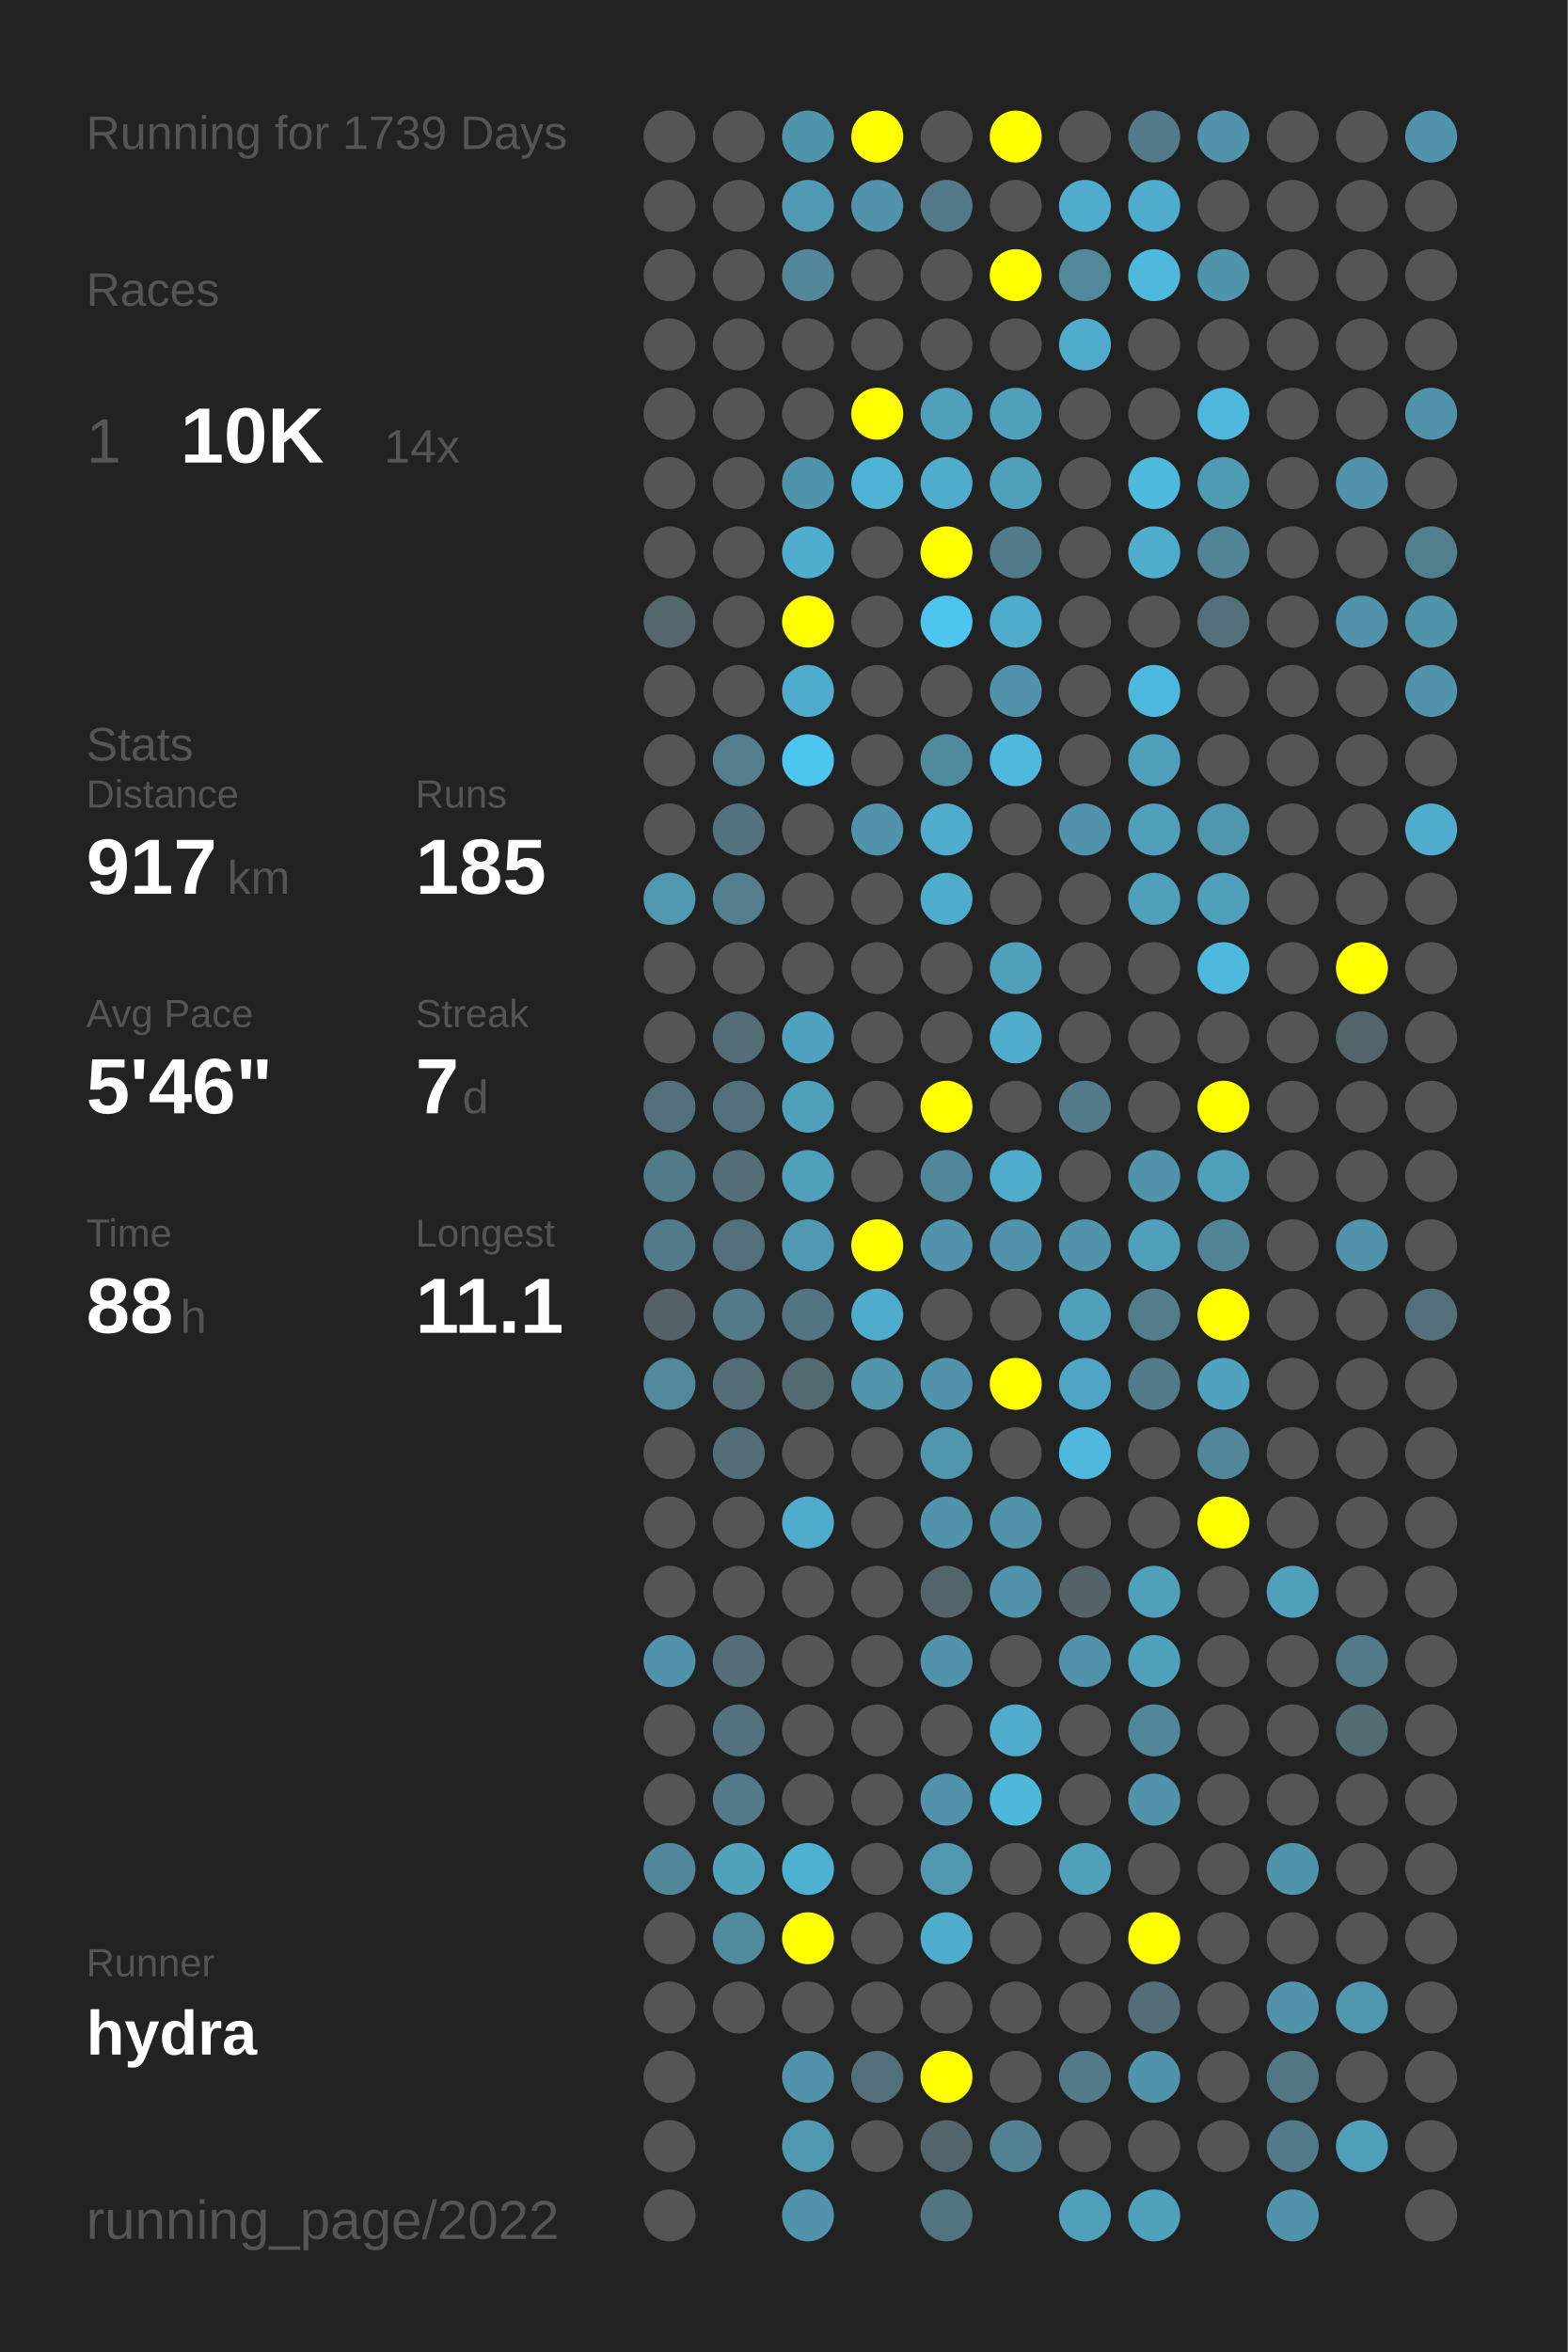
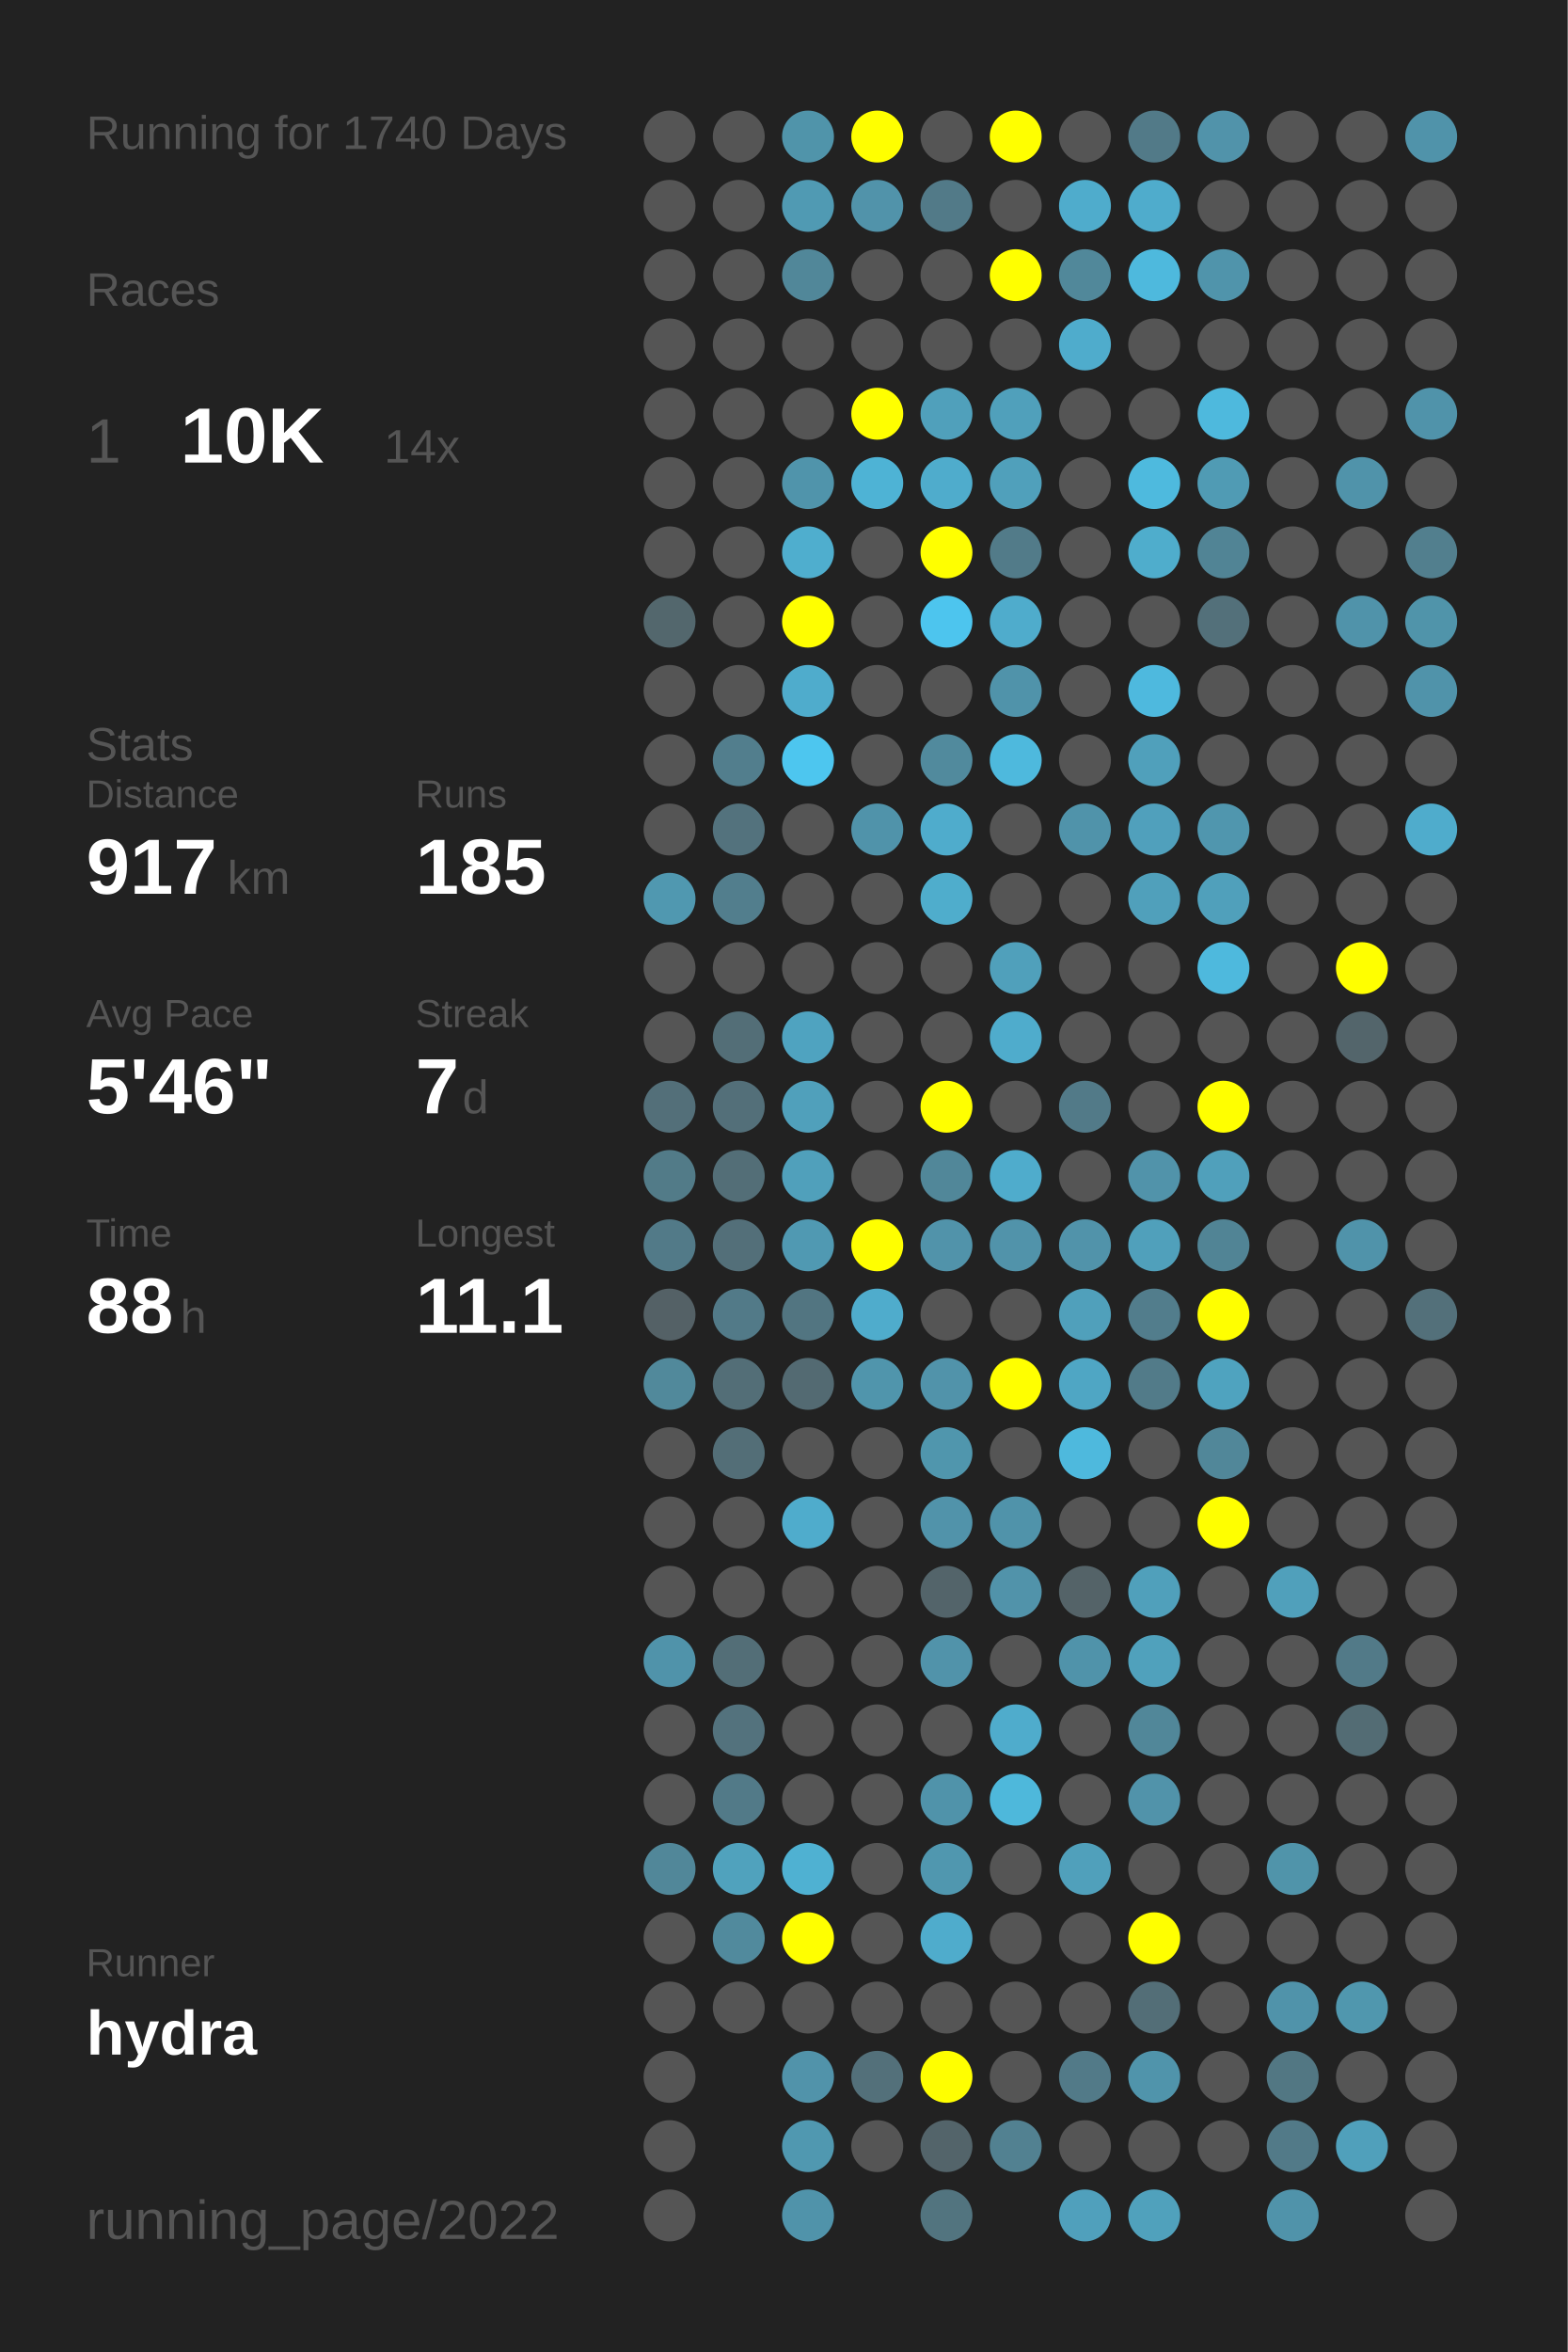
<svg xmlns="http://www.w3.org/2000/svg" baseProfile="full" height="300mm" version="1.1" viewBox="0,0,200,300" width="200mm">
  <defs />
  <rect fill="#222222" height="300" width="200" x="0" y="0" />
-   <text fill="#555555" style="font-size:6px; font-family:Arial;" x="11" y="19">Running for 1739 Days</text>
+   <text fill="#555555" style="font-size:6px; font-family:Arial;" x="11" y="19">Running for 1740 Days</text>
  <text fill="#555555" style="font-size:6px; font-family:Arial;" x="11" y="39">Races</text>
  <text fill="#555555" style="font-size:8px; font-family:Arial;" x="11" y="59">1</text>
  <text fill="#FFFFFF" style="font-size:10px; font-family:Arial; font-weight:bold;" x="23" y="59">10K</text>
  <text fill="#555555" style="font-size:6px; font-family:Arial;" x="49" y="59">14x</text>
  <text fill="#555555" style="font-size:6px; font-family:Arial;" x="11" y="97">Stats</text>
  <text fill="#555555" style="font-size:5px; font-family:Arial;" x="11" y="103">Distance</text>
  <text fill="#FFFFFF" style="font-size:10px; font-family:Arial; font-weight:bold;" x="11" y="114">917</text>
  <text fill="#555555" style="font-size:6px; font-family:Arial;" x="29" y="114">km</text>
  <text fill="#555555" style="font-size:5px; font-family:Arial;" x="53" y="103">Runs</text>
  <text fill="#FFFFFF" style="font-size:10px; font-family:Arial; font-weight:bold;" x="53" y="114">185</text>
  <text fill="#555555" style="font-size:5px; font-family:Arial;" x="11" y="131">Avg Pace</text>
  <text fill="#FFFFFF" style="font-size:10px; font-family:Arial; font-weight:bold;" x="11" y="142">5'46"</text>
  <text fill="#555555" style="font-size:5px; font-family:Arial;" x="53" y="131">Streak</text>
  <text fill="#FFFFFF" style="font-size:10px; font-family:Arial; font-weight:bold;" x="53" y="142">7</text>
  <text fill="#555555" style="font-size:6px; font-family:Arial;" x="59" y="142">d</text>
  <text fill="#555555" style="font-size:5px; font-family:Arial;" x="11" y="159">Time</text>
  <text fill="#FFFFFF" style="font-size:10px; font-family:Arial; font-weight:bold;" x="11" y="170">88</text>
  <text fill="#555555" style="font-size:6px; font-family:Arial;" x="23" y="170">h</text>
  <text fill="#555555" style="font-size:5px; font-family:Arial;" x="53" y="159">Longest</text>
  <text fill="#FFFFFF" style="font-size:10px; font-family:Arial; font-weight:bold;" x="53" y="170">11.1</text>
  <text fill="#555555" style="font-size:5px; font-family:Arial;" x="11" y="252.065">Runner</text>
  <text fill="#FFFFFF" style="font-size:8px; font-family:Arial; font-weight:bold;" x="11" y="262.065">hydra</text>
  <text fill="#555555" style="font-size:7px; font-family:Arial;" x="11" y="285.581">running_page/2022</text>
  <circle cx="85.417" cy="17.419" fill="#555555" r="3.312" />
  <circle cx="85.417" cy="26.258" fill="#555555" r="3.312" />
  <circle cx="85.417" cy="35.097" fill="#555555" r="3.312" />
  <circle cx="85.417" cy="43.935" fill="#555555" r="3.312" />
  <circle cx="85.417" cy="52.774" fill="#555555" r="3.312" />
  <circle cx="85.417" cy="61.613" fill="#555555" r="3.312" />
  <circle cx="85.417" cy="70.452" fill="#555555" r="3.312" />
  <circle cx="85.417" cy="79.29" fill="#53676d" r="3.312" />
  <circle cx="85.417" cy="88.129" fill="#555555" r="3.312" />
  <circle cx="85.417" cy="96.968" fill="#555555" r="3.312" />
  <circle cx="85.417" cy="105.806" fill="#555555" r="3.312" />
  <circle cx="85.417" cy="114.645" fill="#5098b0" r="3.312" />
  <circle cx="85.417" cy="123.484" fill="#555555" r="3.312" />
  <circle cx="85.417" cy="132.323" fill="#555555" r="3.312" />
  <circle cx="85.417" cy="141.161" fill="#536f79" r="3.312" />
  <circle cx="85.417" cy="150" fill="#527b88" r="3.312" />
  <circle cx="85.417" cy="158.839" fill="#527a88" r="3.312" />
  <circle cx="85.417" cy="167.677" fill="#546166" r="3.312" />
  <circle cx="85.417" cy="176.516" fill="#51899b" r="3.312" />
  <circle cx="85.417" cy="185.355" fill="#555555" r="3.312" />
  <circle cx="85.417" cy="194.194" fill="#555555" r="3.312" />
  <circle cx="85.417" cy="203.032" fill="#555555" r="3.312" />
  <circle cx="85.417" cy="211.871" fill="#5093aa" r="3.312" />
  <circle cx="85.417" cy="220.71" fill="#555555" r="3.312" />
  <circle cx="85.417" cy="229.548" fill="#555555" r="3.312" />
  <circle cx="85.417" cy="238.387" fill="#518799" r="3.312" />
  <circle cx="85.417" cy="247.226" fill="#555555" r="3.312" />
  <circle cx="85.417" cy="256.065" fill="#555555" r="3.312" />
  <circle cx="85.417" cy="264.903" fill="#555555" r="3.312" />
  <circle cx="85.417" cy="273.742" fill="#555555" r="3.312" />
  <circle cx="85.417" cy="282.581" fill="#555555" r="3.312" />
  <circle cx="94.25" cy="17.419" fill="#555555" r="3.312" />
  <circle cx="94.25" cy="26.258" fill="#555555" r="3.312" />
  <circle cx="94.25" cy="35.097" fill="#555555" r="3.312" />
  <circle cx="94.25" cy="43.935" fill="#555555" r="3.312" />
  <circle cx="94.25" cy="52.774" fill="#555555" r="3.312" />
  <circle cx="94.25" cy="61.613" fill="#555555" r="3.312" />
  <circle cx="94.25" cy="70.452" fill="#555555" r="3.312" />
  <circle cx="94.25" cy="79.29" fill="#555555" r="3.312" />
  <circle cx="94.25" cy="88.129" fill="#555555" r="3.312" />
  <circle cx="94.25" cy="96.968" fill="#527e8d" r="3.312" />
  <circle cx="94.25" cy="105.806" fill="#53727d" r="3.312" />
  <circle cx="94.25" cy="114.645" fill="#527e8d" r="3.312" />
  <circle cx="94.25" cy="123.484" fill="#555555" r="3.312" />
  <circle cx="94.25" cy="132.323" fill="#536e77" r="3.312" />
  <circle cx="94.25" cy="141.161" fill="#536f79" r="3.312" />
  <circle cx="94.25" cy="150" fill="#536e77" r="3.312" />
  <circle cx="94.25" cy="158.839" fill="#536f79" r="3.312" />
  <circle cx="94.25" cy="167.677" fill="#527a88" r="3.312" />
  <circle cx="94.25" cy="176.516" fill="#536e77" r="3.312" />
  <circle cx="94.25" cy="185.355" fill="#536e77" r="3.312" />
  <circle cx="94.25" cy="194.194" fill="#555555" r="3.312" />
  <circle cx="94.25" cy="203.032" fill="#555555" r="3.312" />
  <circle cx="94.25" cy="211.871" fill="#536e77" r="3.312" />
  <circle cx="94.25" cy="220.71" fill="#53727d" r="3.312" />
  <circle cx="94.25" cy="229.548" fill="#527a88" r="3.312" />
  <circle cx="94.25" cy="238.387" fill="#50a2bd" r="3.312" />
  <circle cx="94.25" cy="247.226" fill="#518a9d" r="3.312" />
  <circle cx="94.25" cy="256.065" fill="#555555" r="3.312" />
  <circle cx="103.083" cy="17.419" fill="#5094aa" r="3.312" />
  <circle cx="103.083" cy="26.258" fill="#509ab3" r="3.312" />
  <circle cx="103.083" cy="35.097" fill="#518799" r="3.312" />
  <circle cx="103.083" cy="43.935" fill="#555555" r="3.312" />
  <circle cx="103.083" cy="52.774" fill="#555555" r="3.312" />
  <circle cx="103.083" cy="61.613" fill="#5094ab" r="3.312" />
  <circle cx="103.083" cy="70.452" fill="#4faece" r="3.312" />
  <circle cx="103.083" cy="79.29" fill="#FFFF00" r="3.312" />
  <circle cx="103.083" cy="88.129" fill="#4faccc" r="3.312" />
  <circle cx="103.083" cy="96.968" fill="#4dc6ef" r="3.312" />
  <circle cx="103.083" cy="105.806" fill="#555555" r="3.312" />
  <circle cx="103.083" cy="114.645" fill="#555555" r="3.312" />
  <circle cx="103.083" cy="123.484" fill="#555555" r="3.312" />
  <circle cx="103.083" cy="132.323" fill="#4fa3c0" r="3.312" />
  <circle cx="103.083" cy="141.161" fill="#50a0bb" r="3.312" />
  <circle cx="103.083" cy="150" fill="#50a0bb" r="3.312" />
  <circle cx="103.083" cy="158.839" fill="#5099b2" r="3.312" />
  <circle cx="103.083" cy="167.677" fill="#527581" r="3.312" />
  <circle cx="103.083" cy="176.516" fill="#536a72" r="3.312" />
  <circle cx="103.083" cy="185.355" fill="#555555" r="3.312" />
  <circle cx="103.083" cy="194.194" fill="#4faccc" r="3.312" />
  <circle cx="103.083" cy="203.032" fill="#555555" r="3.312" />
  <circle cx="103.083" cy="211.871" fill="#555555" r="3.312" />
  <circle cx="103.083" cy="220.71" fill="#555555" r="3.312" />
  <circle cx="103.083" cy="229.548" fill="#555555" r="3.312" />
  <circle cx="103.083" cy="238.387" fill="#4fb1d2" r="3.312" />
  <circle cx="103.083" cy="247.226" fill="#FFFF00" r="3.312" />
  <circle cx="103.083" cy="256.065" fill="#555555" r="3.312" />
  <circle cx="103.083" cy="264.903" fill="#5193aa" r="3.312" />
  <circle cx="103.083" cy="273.742" fill="#5098b0" r="3.312" />
  <circle cx="103.083" cy="282.581" fill="#5093aa" r="3.312" />
  <circle cx="111.917" cy="17.419" fill="#FFFF00" r="3.312" />
  <circle cx="111.917" cy="26.258" fill="#5193aa" r="3.312" />
  <circle cx="111.917" cy="35.097" fill="#555555" r="3.312" />
  <circle cx="111.917" cy="43.935" fill="#555555" r="3.312" />
  <circle cx="111.917" cy="52.774" fill="#FFFF00" r="3.312" />
  <circle cx="111.917" cy="61.613" fill="#4eb3d5" r="3.312" />
  <circle cx="111.917" cy="70.452" fill="#555555" r="3.312" />
  <circle cx="111.917" cy="79.29" fill="#555555" r="3.312" />
  <circle cx="111.917" cy="88.129" fill="#555555" r="3.312" />
  <circle cx="111.917" cy="96.968" fill="#555555" r="3.312" />
  <circle cx="111.917" cy="105.806" fill="#5093aa" r="3.312" />
  <circle cx="111.917" cy="114.645" fill="#555555" r="3.312" />
  <circle cx="111.917" cy="123.484" fill="#555555" r="3.312" />
  <circle cx="111.917" cy="132.323" fill="#555555" r="3.312" />
  <circle cx="111.917" cy="141.161" fill="#555555" r="3.312" />
  <circle cx="111.917" cy="150" fill="#555555" r="3.312" />
  <circle cx="111.917" cy="158.839" fill="#FFFF00" r="3.312" />
  <circle cx="111.917" cy="167.677" fill="#4faccc" r="3.312" />
  <circle cx="111.917" cy="176.516" fill="#5095ac" r="3.312" />
  <circle cx="111.917" cy="185.355" fill="#555555" r="3.312" />
  <circle cx="111.917" cy="194.194" fill="#555555" r="3.312" />
  <circle cx="111.917" cy="203.032" fill="#555555" r="3.312" />
  <circle cx="111.917" cy="211.871" fill="#555555" r="3.312" />
  <circle cx="111.917" cy="220.71" fill="#555555" r="3.312" />
  <circle cx="111.917" cy="229.548" fill="#555555" r="3.312" />
  <circle cx="111.917" cy="238.387" fill="#555555" r="3.312" />
  <circle cx="111.917" cy="247.226" fill="#555555" r="3.312" />
  <circle cx="111.917" cy="256.065" fill="#555555" r="3.312" />
  <circle cx="111.917" cy="264.903" fill="#53707a" r="3.312" />
  <circle cx="111.917" cy="273.742" fill="#555555" r="3.312" />
  <circle cx="120.75" cy="17.419" fill="#555555" r="3.312" />
  <circle cx="120.75" cy="26.258" fill="#527a88" r="3.312" />
  <circle cx="120.75" cy="35.097" fill="#555555" r="3.312" />
  <circle cx="120.75" cy="43.935" fill="#555555" r="3.312" />
  <circle cx="120.75" cy="52.774" fill="#50a0bb" r="3.312" />
  <circle cx="120.75" cy="61.613" fill="#4faccc" r="3.312" />
  <circle cx="120.75" cy="70.452" fill="#FFFF00" r="3.312" />
  <circle cx="120.75" cy="79.29" fill="#4dc5ee" r="3.312" />
  <circle cx="120.75" cy="88.129" fill="#555555" r="3.312" />
  <circle cx="120.75" cy="96.968" fill="#518a9d" r="3.312" />
  <circle cx="120.75" cy="105.806" fill="#4faccc" r="3.312" />
  <circle cx="120.75" cy="114.645" fill="#4fadcc" r="3.312" />
  <circle cx="120.75" cy="123.484" fill="#555555" r="3.312" />
  <circle cx="120.75" cy="132.323" fill="#555555" r="3.312" />
  <circle cx="120.75" cy="141.161" fill="#FFFF00" r="3.312" />
  <circle cx="120.75" cy="150" fill="#518799" r="3.312" />
  <circle cx="120.75" cy="158.839" fill="#5193aa" r="3.312" />
  <circle cx="120.75" cy="167.677" fill="#555555" r="3.312" />
  <circle cx="120.75" cy="176.516" fill="#5193aa" r="3.312" />
  <circle cx="120.75" cy="185.355" fill="#5096ad" r="3.312" />
  <circle cx="120.75" cy="194.194" fill="#5193aa" r="3.312" />
  <circle cx="120.75" cy="203.032" fill="#53646a" r="3.312" />
  <circle cx="120.75" cy="211.871" fill="#5193aa" r="3.312" />
  <circle cx="120.75" cy="220.71" fill="#555555" r="3.312" />
  <circle cx="120.75" cy="229.548" fill="#5093aa" r="3.312" />
  <circle cx="120.75" cy="238.387" fill="#5097af" r="3.312" />
  <circle cx="120.75" cy="247.226" fill="#4faccc" r="3.312" />
  <circle cx="120.75" cy="256.065" fill="#555555" r="3.312" />
  <circle cx="120.75" cy="264.903" fill="#FFFF00" r="3.312" />
  <circle cx="120.75" cy="273.742" fill="#53646a" r="3.312" />
  <circle cx="120.75" cy="282.581" fill="#52747f" r="3.312" />
  <circle cx="129.583" cy="17.419" fill="#FFFF00" r="3.312" />
  <circle cx="129.583" cy="26.258" fill="#555555" r="3.312" />
  <circle cx="129.583" cy="35.097" fill="#FFFF00" r="3.312" />
  <circle cx="129.583" cy="43.935" fill="#555555" r="3.312" />
  <circle cx="129.583" cy="52.774" fill="#50a0bb" r="3.312" />
  <circle cx="129.583" cy="61.613" fill="#50a0bb" r="3.312" />
  <circle cx="129.583" cy="70.452" fill="#527b89" r="3.312" />
  <circle cx="129.583" cy="79.29" fill="#4faccc" r="3.312" />
  <circle cx="129.583" cy="88.129" fill="#5093aa" r="3.312" />
  <circle cx="129.583" cy="96.968" fill="#4eb9dd" r="3.312" />
  <circle cx="129.583" cy="105.806" fill="#555555" r="3.312" />
  <circle cx="129.583" cy="114.645" fill="#555555" r="3.312" />
  <circle cx="129.583" cy="123.484" fill="#50a0bb" r="3.312" />
  <circle cx="129.583" cy="132.323" fill="#4faccc" r="3.312" />
  <circle cx="129.583" cy="141.161" fill="#555555" r="3.312" />
  <circle cx="129.583" cy="150" fill="#4faccc" r="3.312" />
  <circle cx="129.583" cy="158.839" fill="#5193aa" r="3.312" />
  <circle cx="129.583" cy="167.677" fill="#555555" r="3.312" />
  <circle cx="129.583" cy="176.516" fill="#FFFF00" r="3.312" />
  <circle cx="129.583" cy="185.355" fill="#555555" r="3.312" />
  <circle cx="129.583" cy="194.194" fill="#5093aa" r="3.312" />
  <circle cx="129.583" cy="203.032" fill="#5193aa" r="3.312" />
  <circle cx="129.583" cy="211.871" fill="#555555" r="3.312" />
  <circle cx="129.583" cy="220.71" fill="#4faccc" r="3.312" />
  <circle cx="129.583" cy="229.548" fill="#4eb8db" r="3.312" />
  <circle cx="129.583" cy="238.387" fill="#555555" r="3.312" />
  <circle cx="129.583" cy="247.226" fill="#555555" r="3.312" />
  <circle cx="129.583" cy="256.065" fill="#555555" r="3.312" />
  <circle cx="129.583" cy="264.903" fill="#555555" r="3.312" />
  <circle cx="129.583" cy="273.742" fill="#528191" r="3.312" />
  <circle cx="138.417" cy="17.419" fill="#555555" r="3.312" />
  <circle cx="138.417" cy="26.258" fill="#4faccc" r="3.312" />
  <circle cx="138.417" cy="35.097" fill="#51889a" r="3.312" />
  <circle cx="138.417" cy="43.935" fill="#4faccc" r="3.312" />
  <circle cx="138.417" cy="52.774" fill="#555555" r="3.312" />
  <circle cx="138.417" cy="61.613" fill="#555555" r="3.312" />
  <circle cx="138.417" cy="70.452" fill="#555555" r="3.312" />
  <circle cx="138.417" cy="79.29" fill="#555555" r="3.312" />
  <circle cx="138.417" cy="88.129" fill="#555555" r="3.312" />
  <circle cx="138.417" cy="96.968" fill="#555555" r="3.312" />
  <circle cx="138.417" cy="105.806" fill="#5093aa" r="3.312" />
  <circle cx="138.417" cy="114.645" fill="#555555" r="3.312" />
  <circle cx="138.417" cy="123.484" fill="#555555" r="3.312" />
  <circle cx="138.417" cy="132.323" fill="#555555" r="3.312" />
  <circle cx="138.417" cy="141.161" fill="#527a88" r="3.312" />
  <circle cx="138.417" cy="150" fill="#555555" r="3.312" />
  <circle cx="138.417" cy="158.839" fill="#5193aa" r="3.312" />
  <circle cx="138.417" cy="167.677" fill="#50a0bb" r="3.312" />
  <circle cx="138.417" cy="176.516" fill="#4fa6c4" r="3.312" />
  <circle cx="138.417" cy="185.355" fill="#4eb9dd" r="3.312" />
  <circle cx="138.417" cy="194.194" fill="#555555" r="3.312" />
  <circle cx="138.417" cy="203.032" fill="#546368" r="3.312" />
  <circle cx="138.417" cy="211.871" fill="#5093aa" r="3.312" />
  <circle cx="138.417" cy="220.71" fill="#555555" r="3.312" />
  <circle cx="138.417" cy="229.548" fill="#555555" r="3.312" />
  <circle cx="138.417" cy="238.387" fill="#50a0bb" r="3.312" />
  <circle cx="138.417" cy="247.226" fill="#555555" r="3.312" />
  <circle cx="138.417" cy="256.065" fill="#555555" r="3.312" />
  <circle cx="138.417" cy="264.903" fill="#527a88" r="3.312" />
  <circle cx="138.417" cy="273.742" fill="#555555" r="3.312" />
  <circle cx="138.417" cy="282.581" fill="#50a0bc" r="3.312" />
  <circle cx="147.25" cy="17.419" fill="#527a88" r="3.312" />
  <circle cx="147.25" cy="26.258" fill="#4faccc" r="3.312" />
  <circle cx="147.25" cy="35.097" fill="#4eb9dd" r="3.312" />
  <circle cx="147.25" cy="43.935" fill="#555555" r="3.312" />
  <circle cx="147.25" cy="52.774" fill="#555555" r="3.312" />
  <circle cx="147.25" cy="61.613" fill="#4ebade" r="3.312" />
  <circle cx="147.25" cy="70.452" fill="#4fadcc" r="3.312" />
  <circle cx="147.25" cy="79.29" fill="#555555" r="3.312" />
  <circle cx="147.25" cy="88.129" fill="#4eb9de" r="3.312" />
  <circle cx="147.25" cy="96.968" fill="#50a0bb" r="3.312" />
  <circle cx="147.25" cy="105.806" fill="#50a0bc" r="3.312" />
  <circle cx="147.25" cy="114.645" fill="#50a0bb" r="3.312" />
  <circle cx="147.25" cy="123.484" fill="#555555" r="3.312" />
  <circle cx="147.25" cy="132.323" fill="#555555" r="3.312" />
  <circle cx="147.25" cy="141.161" fill="#555555" r="3.312" />
  <circle cx="147.25" cy="150" fill="#5193aa" r="3.312" />
  <circle cx="147.25" cy="158.839" fill="#50a0bb" r="3.312" />
  <circle cx="147.25" cy="167.677" fill="#527d8c" r="3.312" />
  <circle cx="147.25" cy="176.516" fill="#527b89" r="3.312" />
  <circle cx="147.25" cy="185.355" fill="#555555" r="3.312" />
  <circle cx="147.25" cy="194.194" fill="#555555" r="3.312" />
  <circle cx="147.25" cy="203.032" fill="#50a0bb" r="3.312" />
  <circle cx="147.25" cy="211.871" fill="#50a1bc" r="3.312" />
  <circle cx="147.25" cy="220.71" fill="#518799" r="3.312" />
  <circle cx="147.25" cy="229.548" fill="#5193aa" r="3.312" />
  <circle cx="147.25" cy="238.387" fill="#555555" r="3.312" />
  <circle cx="147.25" cy="247.226" fill="#FFFF00" r="3.312" />
  <circle cx="147.25" cy="256.065" fill="#536e77" r="3.312" />
  <circle cx="147.25" cy="264.903" fill="#5094ab" r="3.312" />
  <circle cx="147.25" cy="273.742" fill="#555555" r="3.312" />
  <circle cx="147.25" cy="282.581" fill="#50a1bc" r="3.312" />
  <circle cx="156.083" cy="17.419" fill="#5193aa" r="3.312" />
  <circle cx="156.083" cy="26.258" fill="#555555" r="3.312" />
  <circle cx="156.083" cy="35.097" fill="#5094ab" r="3.312" />
  <circle cx="156.083" cy="43.935" fill="#555555" r="3.312" />
  <circle cx="156.083" cy="52.774" fill="#4eb9dd" r="3.312" />
  <circle cx="156.083" cy="61.613" fill="#509bb4" r="3.312" />
  <circle cx="156.083" cy="70.452" fill="#518495" r="3.312" />
  <circle cx="156.083" cy="79.29" fill="#53707a" r="3.312" />
  <circle cx="156.083" cy="88.129" fill="#555555" r="3.312" />
  <circle cx="156.083" cy="96.968" fill="#555555" r="3.312" />
  <circle cx="156.083" cy="105.806" fill="#5096ae" r="3.312" />
  <circle cx="156.083" cy="114.645" fill="#50a0bb" r="3.312" />
  <circle cx="156.083" cy="123.484" fill="#4eb9dd" r="3.312" />
  <circle cx="156.083" cy="132.323" fill="#555555" r="3.312" />
  <circle cx="156.083" cy="141.161" fill="#FFFF00" r="3.312" />
  <circle cx="156.083" cy="150" fill="#50a0bb" r="3.312" />
  <circle cx="156.083" cy="158.839" fill="#518495" r="3.312" />
  <circle cx="156.083" cy="167.677" fill="#FFFF00" r="3.312" />
  <circle cx="156.083" cy="176.516" fill="#4fa3bf" r="3.312" />
  <circle cx="156.083" cy="185.355" fill="#518799" r="3.312" />
  <circle cx="156.083" cy="194.194" fill="#FFFF00" r="3.312" />
  <circle cx="156.083" cy="203.032" fill="#555555" r="3.312" />
  <circle cx="156.083" cy="211.871" fill="#555555" r="3.312" />
  <circle cx="156.083" cy="220.71" fill="#555555" r="3.312" />
  <circle cx="156.083" cy="229.548" fill="#555555" r="3.312" />
  <circle cx="156.083" cy="238.387" fill="#555555" r="3.312" />
  <circle cx="156.083" cy="247.226" fill="#555555" r="3.312" />
  <circle cx="156.083" cy="256.065" fill="#555555" r="3.312" />
  <circle cx="156.083" cy="264.903" fill="#555555" r="3.312" />
  <circle cx="156.083" cy="273.742" fill="#555555" r="3.312" />
  <circle cx="164.917" cy="17.419" fill="#555555" r="3.312" />
  <circle cx="164.917" cy="26.258" fill="#555555" r="3.312" />
  <circle cx="164.917" cy="35.097" fill="#555555" r="3.312" />
  <circle cx="164.917" cy="43.935" fill="#555555" r="3.312" />
  <circle cx="164.917" cy="52.774" fill="#555555" r="3.312" />
  <circle cx="164.917" cy="61.613" fill="#555555" r="3.312" />
  <circle cx="164.917" cy="70.452" fill="#555555" r="3.312" />
  <circle cx="164.917" cy="79.29" fill="#555555" r="3.312" />
  <circle cx="164.917" cy="88.129" fill="#555555" r="3.312" />
  <circle cx="164.917" cy="96.968" fill="#555555" r="3.312" />
  <circle cx="164.917" cy="105.806" fill="#555555" r="3.312" />
  <circle cx="164.917" cy="114.645" fill="#555555" r="3.312" />
  <circle cx="164.917" cy="123.484" fill="#555555" r="3.312" />
  <circle cx="164.917" cy="132.323" fill="#555555" r="3.312" />
  <circle cx="164.917" cy="141.161" fill="#555555" r="3.312" />
  <circle cx="164.917" cy="150" fill="#555555" r="3.312" />
  <circle cx="164.917" cy="158.839" fill="#555555" r="3.312" />
  <circle cx="164.917" cy="167.677" fill="#555555" r="3.312" />
  <circle cx="164.917" cy="176.516" fill="#555555" r="3.312" />
  <circle cx="164.917" cy="185.355" fill="#555555" r="3.312" />
  <circle cx="164.917" cy="194.194" fill="#555555" r="3.312" />
  <circle cx="164.917" cy="203.032" fill="#50a0bb" r="3.312" />
  <circle cx="164.917" cy="211.871" fill="#555555" r="3.312" />
  <circle cx="164.917" cy="220.71" fill="#555555" r="3.312" />
  <circle cx="164.917" cy="229.548" fill="#555555" r="3.312" />
  <circle cx="164.917" cy="238.387" fill="#5094aa" r="3.312" />
  <circle cx="164.917" cy="247.226" fill="#555555" r="3.312" />
  <circle cx="164.917" cy="256.065" fill="#5093aa" r="3.312" />
  <circle cx="164.917" cy="264.903" fill="#527783" r="3.312" />
  <circle cx="164.917" cy="273.742" fill="#527a88" r="3.312" />
  <circle cx="164.917" cy="282.581" fill="#5093aa" r="3.312" />
  <circle cx="173.75" cy="17.419" fill="#555555" r="3.312" />
  <circle cx="173.75" cy="26.258" fill="#555555" r="3.312" />
  <circle cx="173.75" cy="35.097" fill="#555555" r="3.312" />
  <circle cx="173.75" cy="43.935" fill="#555555" r="3.312" />
  <circle cx="173.75" cy="52.774" fill="#555555" r="3.312" />
  <circle cx="173.75" cy="61.613" fill="#5093aa" r="3.312" />
  <circle cx="173.75" cy="70.452" fill="#555555" r="3.312" />
  <circle cx="173.75" cy="79.29" fill="#5093aa" r="3.312" />
  <circle cx="173.75" cy="88.129" fill="#555555" r="3.312" />
  <circle cx="173.75" cy="96.968" fill="#555555" r="3.312" />
  <circle cx="173.75" cy="105.806" fill="#555555" r="3.312" />
  <circle cx="173.75" cy="114.645" fill="#555555" r="3.312" />
  <circle cx="173.75" cy="123.484" fill="#FFFF00" r="3.312" />
  <circle cx="173.75" cy="132.323" fill="#53656b" r="3.312" />
  <circle cx="173.75" cy="141.161" fill="#555555" r="3.312" />
  <circle cx="173.75" cy="150" fill="#555555" r="3.312" />
  <circle cx="173.75" cy="158.839" fill="#5093aa" r="3.312" />
  <circle cx="173.75" cy="167.677" fill="#555555" r="3.312" />
  <circle cx="173.75" cy="176.516" fill="#555555" r="3.312" />
  <circle cx="173.75" cy="185.355" fill="#555555" r="3.312" />
  <circle cx="173.75" cy="194.194" fill="#555555" r="3.312" />
  <circle cx="173.75" cy="203.032" fill="#555555" r="3.312" />
  <circle cx="173.75" cy="211.871" fill="#527a88" r="3.312" />
  <circle cx="173.75" cy="220.71" fill="#536c74" r="3.312" />
  <circle cx="173.75" cy="229.548" fill="#555555" r="3.312" />
  <circle cx="173.75" cy="238.387" fill="#555555" r="3.312" />
  <circle cx="173.75" cy="247.226" fill="#555555" r="3.312" />
  <circle cx="173.75" cy="256.065" fill="#5097ae" r="3.312" />
  <circle cx="173.75" cy="264.903" fill="#555555" r="3.312" />
  <circle cx="173.75" cy="273.742" fill="#50a0bb" r="3.312" />
  <circle cx="182.583" cy="17.419" fill="#5093aa" r="3.312" />
  <circle cx="182.583" cy="26.258" fill="#555555" r="3.312" />
  <circle cx="182.583" cy="35.097" fill="#555555" r="3.312" />
  <circle cx="182.583" cy="43.935" fill="#555555" r="3.312" />
  <circle cx="182.583" cy="52.774" fill="#5093aa" r="3.312" />
  <circle cx="182.583" cy="61.613" fill="#555555" r="3.312" />
  <circle cx="182.583" cy="70.452" fill="#527f8e" r="3.312" />
  <circle cx="182.583" cy="79.29" fill="#5094aa" r="3.312" />
  <circle cx="182.583" cy="88.129" fill="#5093aa" r="3.312" />
  <circle cx="182.583" cy="96.968" fill="#555555" r="3.312" />
  <circle cx="182.583" cy="105.806" fill="#4faccc" r="3.312" />
  <circle cx="182.583" cy="114.645" fill="#555555" r="3.312" />
  <circle cx="182.583" cy="123.484" fill="#555555" r="3.312" />
  <circle cx="182.583" cy="132.323" fill="#555555" r="3.312" />
  <circle cx="182.583" cy="141.161" fill="#555555" r="3.312" />
  <circle cx="182.583" cy="150" fill="#555555" r="3.312" />
  <circle cx="182.583" cy="158.839" fill="#555555" r="3.312" />
  <circle cx="182.583" cy="167.677" fill="#53707a" r="3.312" />
  <circle cx="182.583" cy="176.516" fill="#555555" r="3.312" />
  <circle cx="182.583" cy="185.355" fill="#555555" r="3.312" />
  <circle cx="182.583" cy="194.194" fill="#555555" r="3.312" />
  <circle cx="182.583" cy="203.032" fill="#555555" r="3.312" />
  <circle cx="182.583" cy="211.871" fill="#555555" r="3.312" />
  <circle cx="182.583" cy="220.71" fill="#555555" r="3.312" />
  <circle cx="182.583" cy="229.548" fill="#555555" r="3.312" />
  <circle cx="182.583" cy="238.387" fill="#555555" r="3.312" />
  <circle cx="182.583" cy="247.226" fill="#555555" r="3.312" />
  <circle cx="182.583" cy="256.065" fill="#555555" r="3.312" />
  <circle cx="182.583" cy="264.903" fill="#555555" r="3.312" />
  <circle cx="182.583" cy="273.742" fill="#555555" r="3.312" />
  <circle cx="182.583" cy="282.581" fill="#555555" r="3.312" />
</svg>
